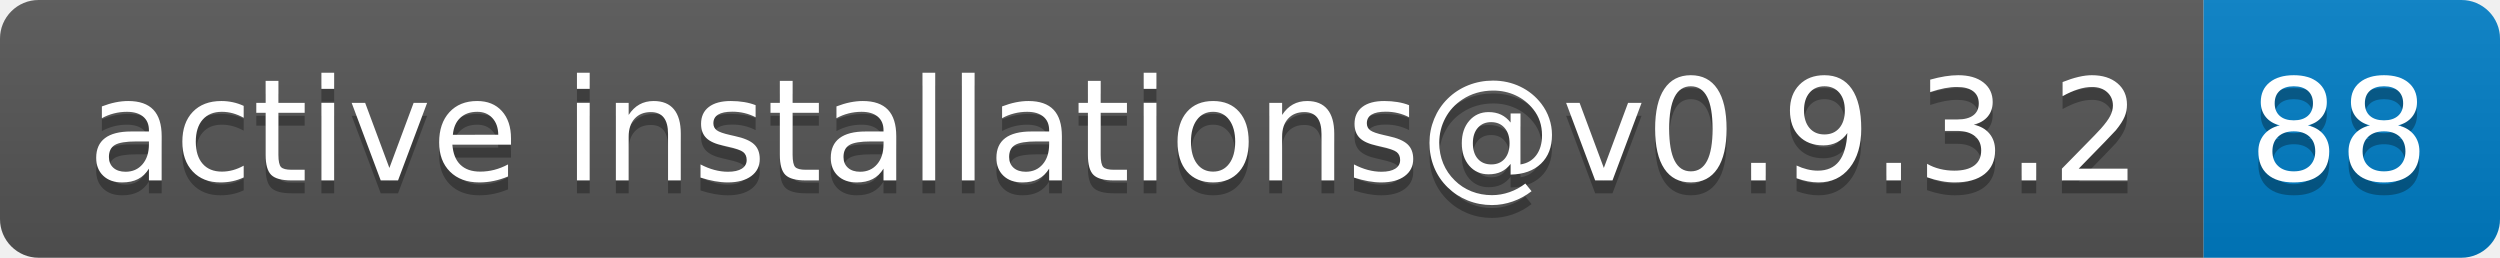
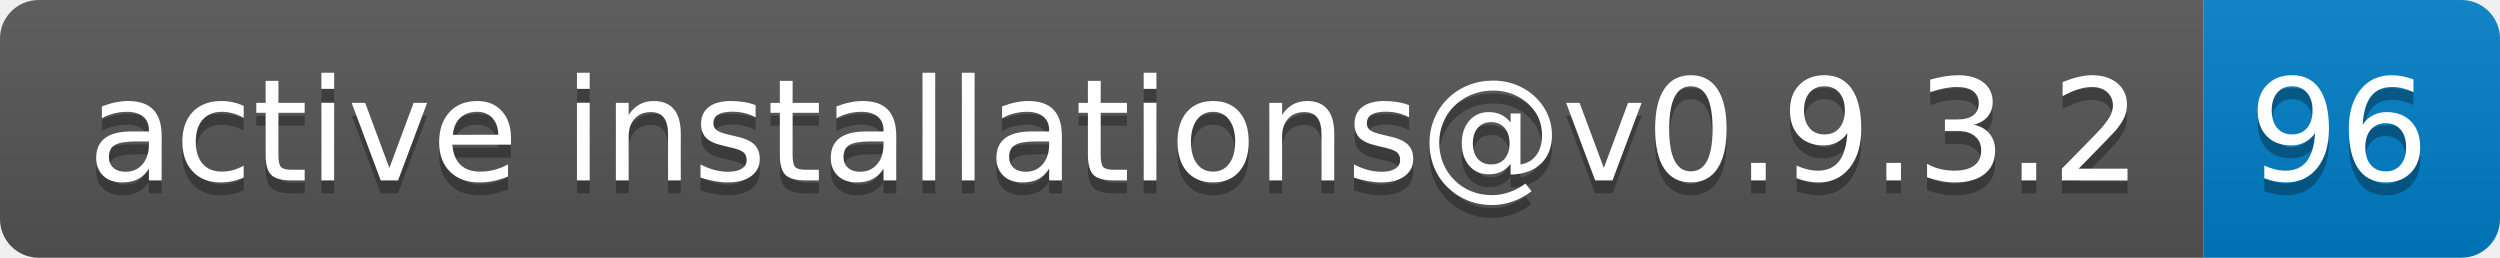
- <svg xmlns="http://www.w3.org/2000/svg" width="194" height="20" role="img" aria-label="active installations@v0.9.3.2: 88">
+ <svg xmlns="http://www.w3.org/2000/svg" width="194" height="20" role="img" aria-label="active installations@v0.9.3.2: 96">
  <linearGradient id="s" x2="0" y2="100%">
    <stop offset="0" stop-color="#bbb" stop-opacity=".1" />
    <stop offset="1" stop-opacity=".1" />
  </linearGradient>
  <clipPath id="r">
    <rect width="194" height="20" rx="3" fill="#fff" />
  </clipPath>
  <g clip-path="url(#r)">
    <rect width="171" height="20" fill="#555" />
    <rect x="171" width="23" height="20" fill="#007ec6" />
    <rect width="194" height="20" fill="url(#s)" />
  </g>
  <g fill="#fff" text-anchor="middle" font-family="Verdana,Geneva,DejaVu Sans,sans-serif" text-rendering="geometricPrecision" font-size="110">
    <text aria-hidden="true" x="865" y="150" fill="#010101" fill-opacity=".3" transform="scale(.1)" textLength="1610">active installations@v0.9.3.2</text>
    <text x="865" y="140" transform="scale(.1)" fill="#fff" textLength="1610">active installations@v0.9.3.2</text>
-     <text aria-hidden="true" x="1815" y="150" fill="#010101" fill-opacity=".3" transform="scale(.1)" textLength="130">88</text>
-     <text x="1815" y="140" transform="scale(.1)" fill="#fff" textLength="130">88</text>
+     <text aria-hidden="true" x="1815" y="150" fill="#010101" fill-opacity=".3" transform="scale(.1)" textLength="130">96</text>
+     <text x="1815" y="140" transform="scale(.1)" fill="#fff" textLength="130">96</text>
  </g>
</svg>
